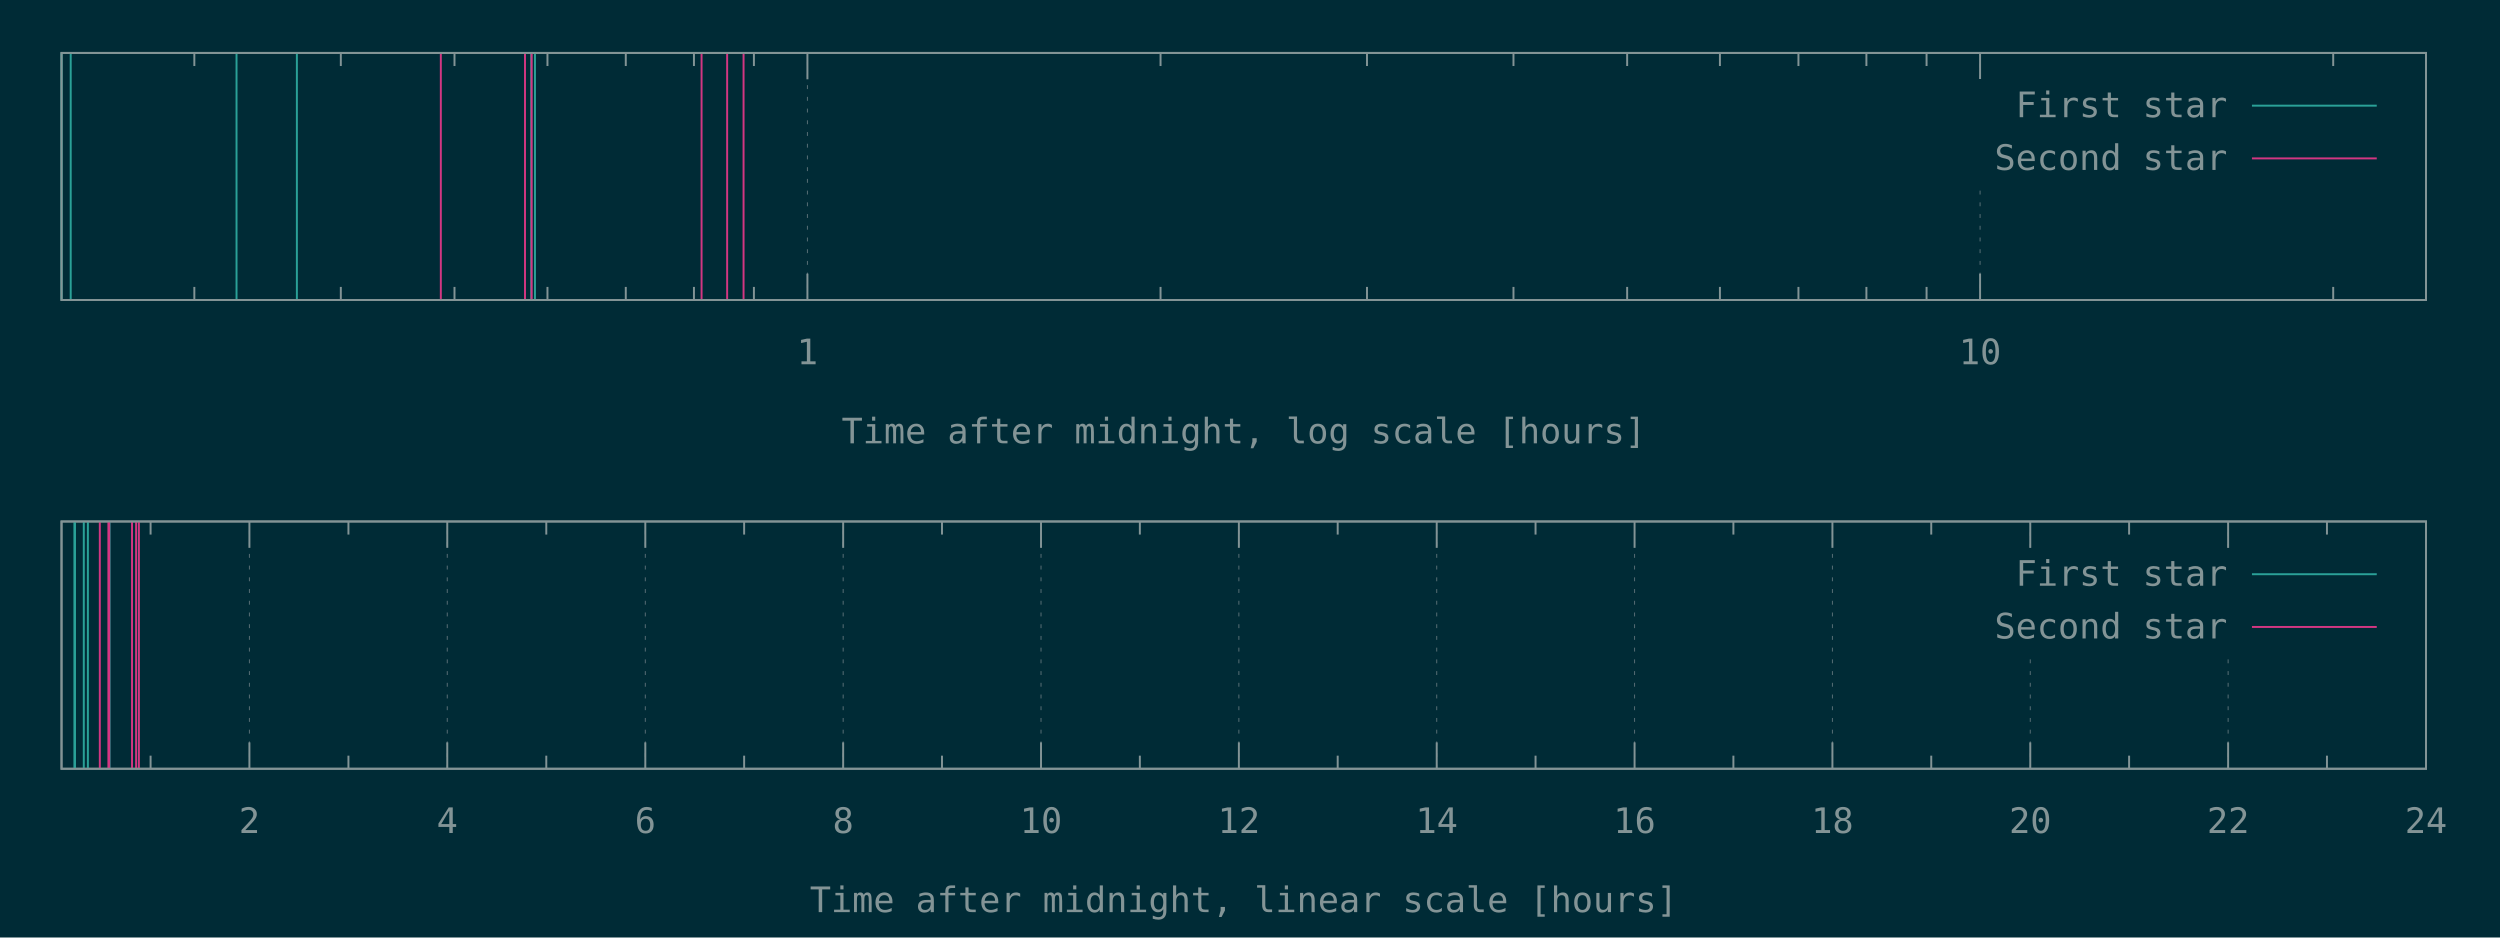
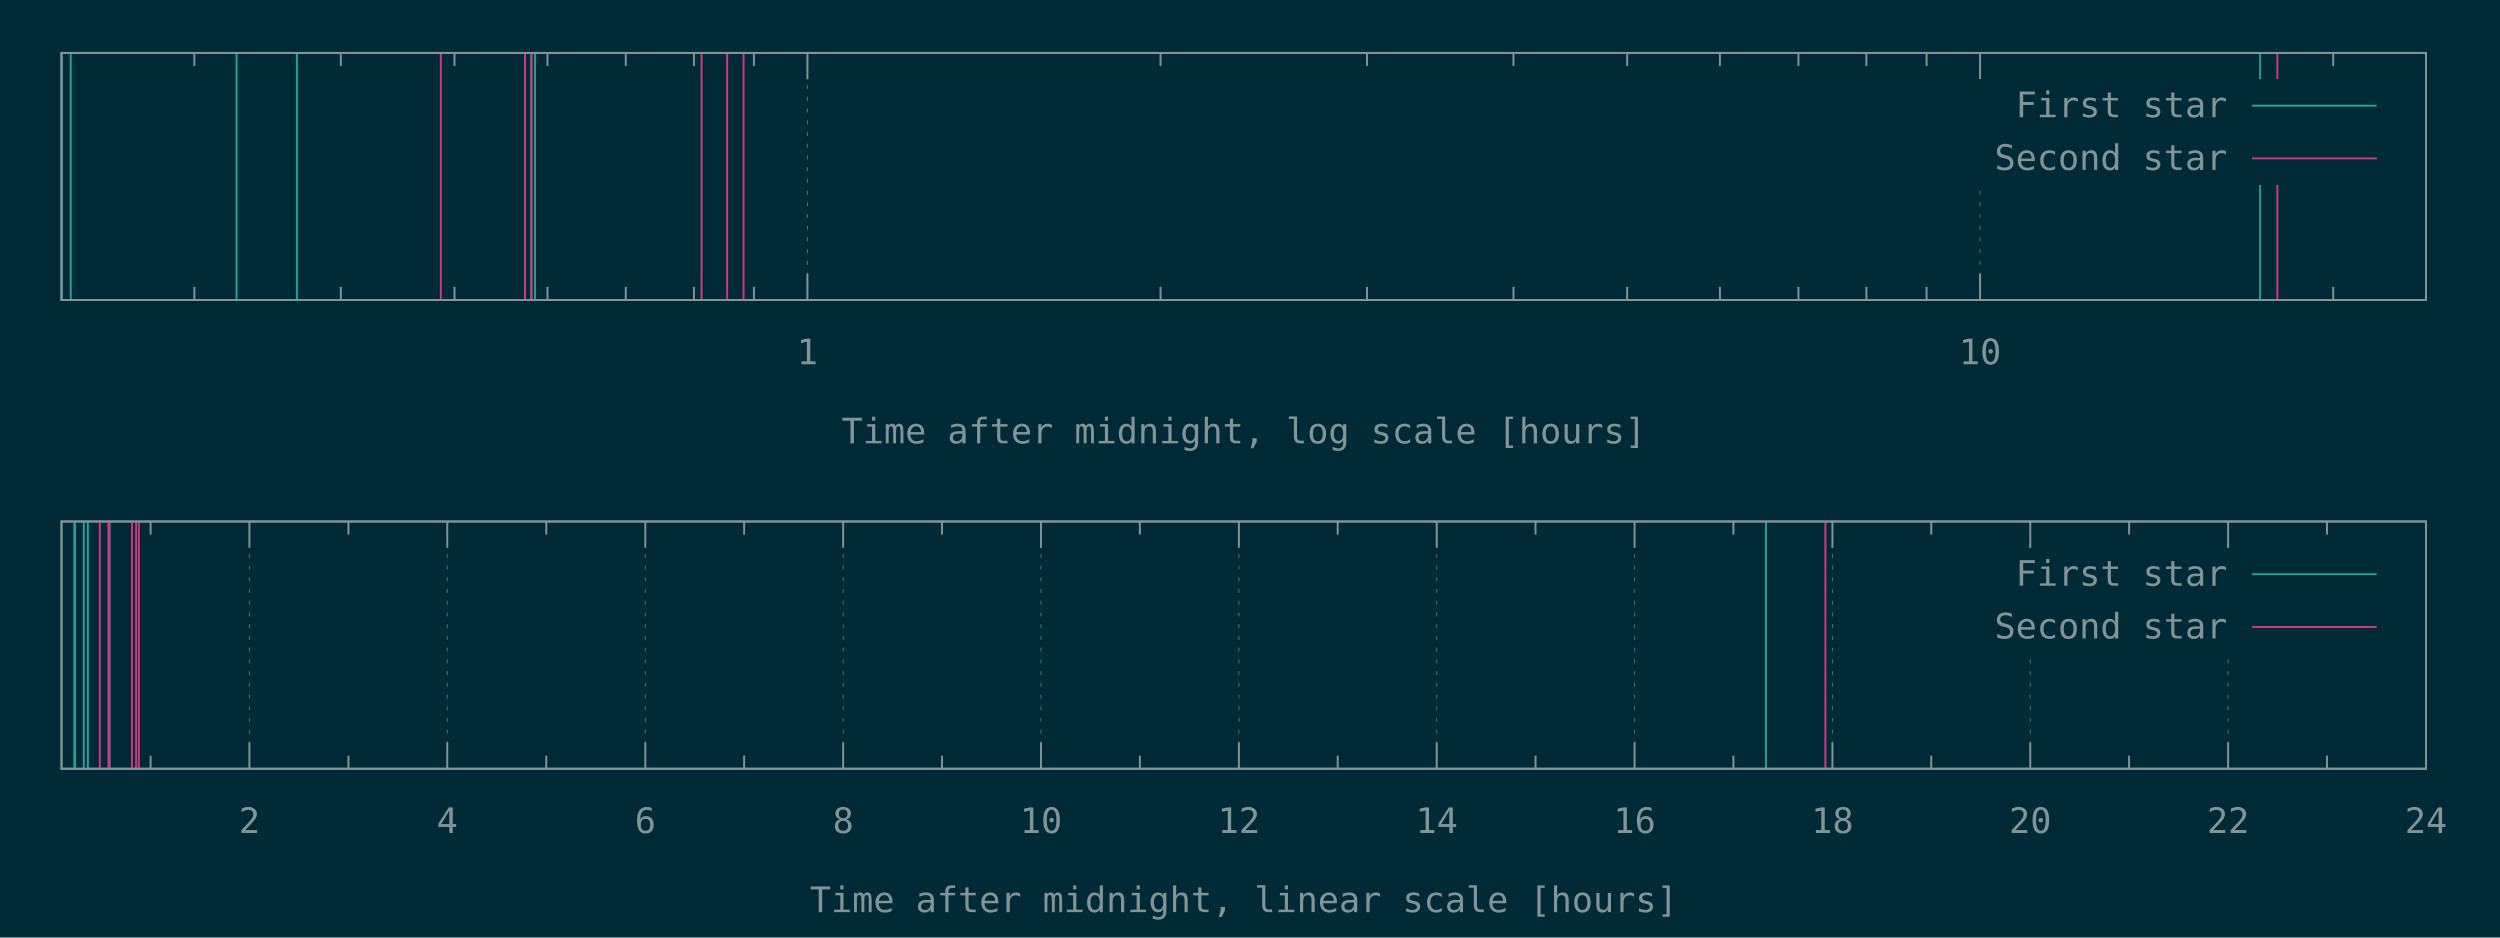
<svg xmlns="http://www.w3.org/2000/svg" xmlns:xlink="http://www.w3.org/1999/xlink" width="1280" height="480" viewBox="0 0 1280 480">
  <g id="gnuplot_canvas">
    <rect x="0" y="0" width="1280" height="480" fill="#002b36" />
    <defs>
      <circle id="gpDot" r="0.5" stroke-width="0.5" />
      <path id="gpPt0" stroke-width="0.148" stroke="currentColor" d="M-1,0 h2 M0,-1 v2" />
      <path id="gpPt1" stroke-width="0.148" stroke="currentColor" d="M-1,-1 L1,1 M1,-1 L-1,1" />
      <path id="gpPt2" stroke-width="0.148" stroke="currentColor" d="M-1,0 L1,0 M0,-1 L0,1 M-1,-1 L1,1 M-1,1 L1,-1" />
      <rect id="gpPt3" stroke-width="0.148" stroke="currentColor" x="-1" y="-1" width="2" height="2" />
      <rect id="gpPt4" stroke-width="0.148" stroke="currentColor" fill="currentColor" x="-1" y="-1" width="2" height="2" />
      <circle id="gpPt5" stroke-width="0.148" stroke="currentColor" cx="0" cy="0" r="1" />
      <use xlink:href="#gpPt5" id="gpPt6" fill="currentColor" stroke="none" />
      <path id="gpPt7" stroke-width="0.148" stroke="currentColor" d="M0,-1.33 L-1.33,0.67 L1.33,0.67 z" />
      <use xlink:href="#gpPt7" id="gpPt8" fill="currentColor" stroke="none" />
      <use xlink:href="#gpPt7" id="gpPt9" stroke="currentColor" transform="rotate(180)" />
      <use xlink:href="#gpPt9" id="gpPt10" fill="currentColor" stroke="none" />
      <use xlink:href="#gpPt3" id="gpPt11" stroke="currentColor" transform="rotate(45)" />
      <use xlink:href="#gpPt11" id="gpPt12" fill="currentColor" stroke="none" />
      <path id="gpPt13" stroke-width="0.148" stroke="currentColor" d="M0,1.330 L1.265,0.411 L0.782,-1.067 L-0.782,-1.076 L-1.265,0.411 z" />
      <use xlink:href="#gpPt13" id="gpPt14" fill="currentColor" stroke="none" />
      <filter id="textbox" filterUnits="objectBoundingBox" x="0" y="0" height="1" width="1">
        <feFlood flood-color="#002B36" flood-opacity="1" result="bgnd" />
        <feComposite in="SourceGraphic" in2="bgnd" operator="atop" />
      </filter>
      <filter id="greybox" filterUnits="objectBoundingBox" x="0" y="0" height="1" width="1">
        <feFlood flood-color="lightgrey" flood-opacity="1" result="grey" />
        <feComposite in="SourceGraphic" in2="grey" operator="atop" />
      </filter>
    </defs>
    <g fill="none" color="#002B36" stroke="currentColor" stroke-width="1.00" stroke-linecap="butt" stroke-linejoin="miter">
</g>
    <g fill="none" color="black" stroke="currentColor" stroke-width="1.00" stroke-linecap="butt" stroke-linejoin="miter">
      <path stroke="rgb(131, 148, 150)" d="M99.5,153.6 L99.5,146.9 M99.5,27.1 L99.5,33.8 M174.5,153.6 L174.5,146.9 M174.5,27.1 L174.5,33.8   M232.7,153.6 L232.7,146.9 M232.7,27.1 L232.7,33.8 M280.3,153.6 L280.3,146.9 M280.3,27.1 L280.3,33.8   M320.4,153.6 L320.4,146.9 M320.4,27.1 L320.4,33.8 M355.3,153.6 L355.3,146.9 M355.3,27.1 L355.3,33.8   M386.0,153.6 L386.0,146.9 M386.0,27.1 L386.0,33.8  " />
    </g>
    <g fill="none" color="black" stroke="rgb(131, 148, 150)" stroke-width="0.50" stroke-linecap="butt" stroke-linejoin="miter">
</g>
    <g fill="none" color="gray" stroke="currentColor" stroke-width="0.50" stroke-linecap="butt" stroke-linejoin="miter">
      <path stroke="rgb( 88, 110, 117)" stroke-dasharray="2,4" class="gridline" d="M413.4,153.6 L413.4,27.1  " />
    </g>
    <g fill="none" color="gray" stroke="rgb( 88, 110, 117)" stroke-width="1.00" stroke-linecap="butt" stroke-linejoin="miter">
</g>
    <g fill="none" color="black" stroke="currentColor" stroke-width="1.00" stroke-linecap="butt" stroke-linejoin="miter">
      <path stroke="rgb(131, 148, 150)" d="M413.4,153.6 L413.4,140.1 M413.4,27.1 L413.4,40.6  " />
      <g transform="translate(413.4,186.5)" stroke="none" fill="rgb(131,148,150)" font-family="Inconsolata" font-size="18.00" text-anchor="middle">
        <text>
          <tspan font-family="Inconsolata"> 1</tspan>
        </text>
      </g>
    </g>
    <g fill="none" color="black" stroke="currentColor" stroke-width="1.00" stroke-linecap="butt" stroke-linejoin="miter">
      <path stroke="rgb(131, 148, 150)" d="M594.2,153.6 L594.2,146.9 M594.2,27.1 L594.2,33.8 M699.9,153.6 L699.9,146.9 M699.9,27.1 L699.9,33.8   M774.9,153.6 L774.9,146.9 M774.9,27.1 L774.9,33.8 M833.1,153.6 L833.1,146.9 M833.1,27.1 L833.1,33.8   M880.6,153.6 L880.6,146.9 M880.6,27.1 L880.6,33.8 M920.8,153.6 L920.8,146.9 M920.8,27.1 L920.8,33.8   M955.6,153.6 L955.6,146.9 M955.6,27.1 L955.6,33.8 M986.4,153.6 L986.4,146.9 M986.4,27.1 L986.4,33.8    " />
    </g>
    <g fill="none" color="black" stroke="rgb(131, 148, 150)" stroke-width="0.50" stroke-linecap="butt" stroke-linejoin="miter">
</g>
    <g fill="none" color="gray" stroke="currentColor" stroke-width="0.50" stroke-linecap="butt" stroke-linejoin="miter">
      <path stroke="rgb( 88, 110, 117)" stroke-dasharray="2,4" class="gridline" d="M1013.8,153.6 L1013.8,94.6 M1013.8,40.6 L1013.8,27.1  " />
    </g>
    <g fill="none" color="gray" stroke="rgb( 88, 110, 117)" stroke-width="1.00" stroke-linecap="butt" stroke-linejoin="miter">
</g>
    <g fill="none" color="black" stroke="currentColor" stroke-width="1.00" stroke-linecap="butt" stroke-linejoin="miter">
      <path stroke="rgb(131, 148, 150)" d="M1013.8,153.6 L1013.8,140.1 M1013.8,27.1 L1013.8,40.6  " />
      <g transform="translate(1013.8,186.5)" stroke="none" fill="rgb(131,148,150)" font-family="Inconsolata" font-size="18.00" text-anchor="middle">
        <text>
          <tspan font-family="Inconsolata"> 10</tspan>
        </text>
      </g>
    </g>
    <g fill="none" color="black" stroke="currentColor" stroke-width="1.00" stroke-linecap="butt" stroke-linejoin="miter">
      <path stroke="rgb(131, 148, 150)" d="M1194.6,153.6 L1194.6,146.9 M1194.6,27.1 L1194.6,33.8  " />
    </g>
    <g fill="none" color="black" stroke="currentColor" stroke-width="1.00" stroke-linecap="butt" stroke-linejoin="miter">
      <path stroke="rgb(131, 148, 150)" d="M31.5,27.1 L31.5,153.6 L1242.1,153.6 L1242.1,27.1 L31.5,27.1 Z  " />
    </g>
    <g fill="none" color="black" stroke="currentColor" stroke-width="1.00" stroke-linecap="butt" stroke-linejoin="miter">
      <g transform="translate(636.8,227.0)" stroke="none" fill="rgb(131,148,150)" font-family="Inconsolata" font-size="18.00" text-anchor="middle">
        <text>
          <tspan font-family="Inconsolata">Time after midnight, log scale [hours]</tspan>
        </text>
      </g>
    </g>
    <g fill="none" color="black" stroke="currentColor" stroke-width="1.00" stroke-linecap="butt" stroke-linejoin="miter">
</g>
    <g id="gnuplot_plot_1a">
      <g fill="none" color="black" stroke="currentColor" stroke-width="1.00" stroke-linecap="butt" stroke-linejoin="miter">
-         <path stroke="rgb( 42, 161, 152)" d="M31.5,153.6 L31.5,27.1 M36.2,153.6 L36.2,27.1 M121.1,153.6 L121.1,27.1 M152.0,153.6 L152.0,27.1   M272.0,153.6 L272.0,27.1 M273.9,153.6 L273.9,27.1  " />
+         <path stroke="rgb( 42, 161, 152)" d="M31.5,153.6 L31.5,27.1 M36.2,153.6 L36.2,27.1 M121.1,153.6 L121.1,27.1 M152.0,153.6 L152.0,27.1   M272.0,153.6 L272.0,27.1 M273.9,153.6 L273.9,27.1 M1157.2,153.6 L1157.2,27.1  " />
      </g>
    </g>
    <g id="gnuplot_plot_2a">
      <g fill="none" color="black" stroke="currentColor" stroke-width="1.00" stroke-linecap="butt" stroke-linejoin="miter">
-         <path stroke="rgb(211,  54, 130)" d="M225.7,153.6 L225.7,27.1 M268.8,153.6 L268.8,27.1 M272.2,153.6 L272.2,27.1 M359.2,153.6 L359.2,27.1   M372.3,153.6 L372.3,27.1 M380.7,153.6 L380.7,27.1  " />
+         <path stroke="rgb(211,  54, 130)" d="M225.7,153.6 L225.7,27.1 M268.8,153.6 L268.8,27.1 M272.2,153.6 L272.2,27.1 M359.2,153.6 L359.2,27.1   M372.3,153.6 L372.3,27.1 M380.7,153.6 L380.7,27.1 M1166.0,153.6 L1166.0,27.1  " />
      </g>
    </g>
    <g stroke="none" shape-rendering="crispEdges">
      <polygon fill="#002B36" points="1001.8,94.6 1229.5,94.6 1229.5,40.6 1001.8,40.6 " />
    </g>
    <g id="gnuplot_plot_1a">
      <g fill="none" color="black" stroke="currentColor" stroke-width="1.00" stroke-linecap="butt" stroke-linejoin="miter">
        <g transform="translate(1140.4,60.0)" stroke="none" fill="rgb(131,148,150)" font-family="Inconsolata" font-size="18.00" text-anchor="end">
          <text>
            <tspan font-family="Inconsolata">First star</tspan>
          </text>
        </g>
      </g>
      <g fill="none" color="black" stroke="currentColor" stroke-width="1.00" stroke-linecap="butt" stroke-linejoin="miter">
        <path stroke="rgb( 42, 161, 152)" d="M1153.0,54.1 L1216.9,54.1  " />
      </g>
    </g>
    <g id="gnuplot_plot_2a">
      <g fill="none" color="black" stroke="currentColor" stroke-width="1.00" stroke-linecap="butt" stroke-linejoin="miter">
        <g transform="translate(1140.4,87.0)" stroke="none" fill="rgb(131,148,150)" font-family="Inconsolata" font-size="18.00" text-anchor="end">
          <text>
            <tspan font-family="Inconsolata">Second star</tspan>
          </text>
        </g>
      </g>
      <g fill="none" color="black" stroke="currentColor" stroke-width="1.00" stroke-linecap="butt" stroke-linejoin="miter">
        <path stroke="rgb(211,  54, 130)" d="M1153.0,81.1 L1216.9,81.1  " />
      </g>
    </g>
    <g fill="none" color="#002B36" stroke="rgb(211,  54, 130)" stroke-width="2.00" stroke-linecap="butt" stroke-linejoin="miter">
</g>
    <g fill="none" color="black" stroke="currentColor" stroke-width="2.00" stroke-linecap="butt" stroke-linejoin="miter">
</g>
    <g fill="none" color="black" stroke="black" stroke-width="1.00" stroke-linecap="butt" stroke-linejoin="miter">
</g>
    <g fill="none" color="black" stroke="currentColor" stroke-width="1.00" stroke-linecap="butt" stroke-linejoin="miter">
      <path stroke="rgb(131, 148, 150)" d="M31.5,27.1 L31.5,153.6 L1242.1,153.6 L1242.1,27.1 L31.5,27.1 Z  " />
    </g>
    <g fill="none" color="black" stroke="currentColor" stroke-width="1.00" stroke-linecap="butt" stroke-linejoin="miter">
</g>
    <g fill="none" color="black" stroke="currentColor" stroke-width="1.00" stroke-linecap="butt" stroke-linejoin="miter">
      <path stroke="rgb(131, 148, 150)" d="M77.1,393.6 L77.1,386.9 M77.1,267.0 L77.1,273.7  " />
    </g>
    <g fill="none" color="black" stroke="rgb(131, 148, 150)" stroke-width="0.50" stroke-linecap="butt" stroke-linejoin="miter">
</g>
    <g fill="none" color="gray" stroke="currentColor" stroke-width="0.50" stroke-linecap="butt" stroke-linejoin="miter">
      <path stroke="rgb( 88, 110, 117)" stroke-dasharray="2,4" class="gridline" d="M127.7,393.6 L127.7,267.0  " />
    </g>
    <g fill="none" color="gray" stroke="rgb( 88, 110, 117)" stroke-width="1.00" stroke-linecap="butt" stroke-linejoin="miter">
</g>
    <g fill="none" color="black" stroke="currentColor" stroke-width="1.00" stroke-linecap="butt" stroke-linejoin="miter">
      <path stroke="rgb(131, 148, 150)" d="M127.7,393.6 L127.7,380.1 M127.7,267.0 L127.7,280.5  " />
      <g transform="translate(127.7,426.5)" stroke="none" fill="rgb(131,148,150)" font-family="Inconsolata" font-size="18.00" text-anchor="middle">
        <text>
          <tspan font-family="Inconsolata"> 2</tspan>
        </text>
      </g>
    </g>
    <g fill="none" color="black" stroke="currentColor" stroke-width="1.00" stroke-linecap="butt" stroke-linejoin="miter">
      <path stroke="rgb(131, 148, 150)" d="M178.4,393.6 L178.4,386.9 M178.4,267.0 L178.4,273.7  " />
    </g>
    <g fill="none" color="black" stroke="rgb(131, 148, 150)" stroke-width="0.50" stroke-linecap="butt" stroke-linejoin="miter">
</g>
    <g fill="none" color="gray" stroke="currentColor" stroke-width="0.50" stroke-linecap="butt" stroke-linejoin="miter">
      <path stroke="rgb( 88, 110, 117)" stroke-dasharray="2,4" class="gridline" d="M229.0,393.6 L229.0,267.0  " />
    </g>
    <g fill="none" color="gray" stroke="rgb( 88, 110, 117)" stroke-width="1.00" stroke-linecap="butt" stroke-linejoin="miter">
</g>
    <g fill="none" color="black" stroke="currentColor" stroke-width="1.00" stroke-linecap="butt" stroke-linejoin="miter">
      <path stroke="rgb(131, 148, 150)" d="M229.0,393.6 L229.0,380.1 M229.0,267.0 L229.0,280.5  " />
      <g transform="translate(229.0,426.5)" stroke="none" fill="rgb(131,148,150)" font-family="Inconsolata" font-size="18.00" text-anchor="middle">
        <text>
          <tspan font-family="Inconsolata"> 4</tspan>
        </text>
      </g>
    </g>
    <g fill="none" color="black" stroke="currentColor" stroke-width="1.00" stroke-linecap="butt" stroke-linejoin="miter">
      <path stroke="rgb(131, 148, 150)" d="M279.7,393.6 L279.7,386.9 M279.7,267.0 L279.7,273.7  " />
    </g>
    <g fill="none" color="black" stroke="rgb(131, 148, 150)" stroke-width="0.50" stroke-linecap="butt" stroke-linejoin="miter">
</g>
    <g fill="none" color="gray" stroke="currentColor" stroke-width="0.50" stroke-linecap="butt" stroke-linejoin="miter">
      <path stroke="rgb( 88, 110, 117)" stroke-dasharray="2,4" class="gridline" d="M330.4,393.6 L330.4,267.0  " />
    </g>
    <g fill="none" color="gray" stroke="rgb( 88, 110, 117)" stroke-width="1.00" stroke-linecap="butt" stroke-linejoin="miter">
</g>
    <g fill="none" color="black" stroke="currentColor" stroke-width="1.00" stroke-linecap="butt" stroke-linejoin="miter">
      <path stroke="rgb(131, 148, 150)" d="M330.4,393.6 L330.4,380.1 M330.4,267.0 L330.4,280.5  " />
      <g transform="translate(330.4,426.5)" stroke="none" fill="rgb(131,148,150)" font-family="Inconsolata" font-size="18.00" text-anchor="middle">
        <text>
          <tspan font-family="Inconsolata"> 6</tspan>
        </text>
      </g>
    </g>
    <g fill="none" color="black" stroke="currentColor" stroke-width="1.00" stroke-linecap="butt" stroke-linejoin="miter">
      <path stroke="rgb(131, 148, 150)" d="M381.0,393.6 L381.0,386.9 M381.0,267.0 L381.0,273.7  " />
    </g>
    <g fill="none" color="black" stroke="rgb(131, 148, 150)" stroke-width="0.50" stroke-linecap="butt" stroke-linejoin="miter">
</g>
    <g fill="none" color="gray" stroke="currentColor" stroke-width="0.50" stroke-linecap="butt" stroke-linejoin="miter">
      <path stroke="rgb( 88, 110, 117)" stroke-dasharray="2,4" class="gridline" d="M431.7,393.6 L431.7,267.0  " />
    </g>
    <g fill="none" color="gray" stroke="rgb( 88, 110, 117)" stroke-width="1.00" stroke-linecap="butt" stroke-linejoin="miter">
</g>
    <g fill="none" color="black" stroke="currentColor" stroke-width="1.00" stroke-linecap="butt" stroke-linejoin="miter">
      <path stroke="rgb(131, 148, 150)" d="M431.7,393.6 L431.7,380.1 M431.7,267.0 L431.7,280.5  " />
      <g transform="translate(431.7,426.5)" stroke="none" fill="rgb(131,148,150)" font-family="Inconsolata" font-size="18.00" text-anchor="middle">
        <text>
          <tspan font-family="Inconsolata"> 8</tspan>
        </text>
      </g>
    </g>
    <g fill="none" color="black" stroke="currentColor" stroke-width="1.00" stroke-linecap="butt" stroke-linejoin="miter">
      <path stroke="rgb(131, 148, 150)" d="M482.3,393.6 L482.3,386.9 M482.3,267.0 L482.3,273.7  " />
    </g>
    <g fill="none" color="black" stroke="rgb(131, 148, 150)" stroke-width="0.50" stroke-linecap="butt" stroke-linejoin="miter">
</g>
    <g fill="none" color="gray" stroke="currentColor" stroke-width="0.50" stroke-linecap="butt" stroke-linejoin="miter">
      <path stroke="rgb( 88, 110, 117)" stroke-dasharray="2,4" class="gridline" d="M533.0,393.6 L533.0,267.0  " />
    </g>
    <g fill="none" color="gray" stroke="rgb( 88, 110, 117)" stroke-width="1.00" stroke-linecap="butt" stroke-linejoin="miter">
</g>
    <g fill="none" color="black" stroke="currentColor" stroke-width="1.00" stroke-linecap="butt" stroke-linejoin="miter">
      <path stroke="rgb(131, 148, 150)" d="M533.0,393.6 L533.0,380.1 M533.0,267.0 L533.0,280.5  " />
      <g transform="translate(533.0,426.5)" stroke="none" fill="rgb(131,148,150)" font-family="Inconsolata" font-size="18.00" text-anchor="middle">
        <text>
          <tspan font-family="Inconsolata"> 10</tspan>
        </text>
      </g>
    </g>
    <g fill="none" color="black" stroke="currentColor" stroke-width="1.00" stroke-linecap="butt" stroke-linejoin="miter">
      <path stroke="rgb(131, 148, 150)" d="M583.6,393.6 L583.6,386.9 M583.6,267.0 L583.6,273.7  " />
    </g>
    <g fill="none" color="black" stroke="rgb(131, 148, 150)" stroke-width="0.50" stroke-linecap="butt" stroke-linejoin="miter">
</g>
    <g fill="none" color="gray" stroke="currentColor" stroke-width="0.50" stroke-linecap="butt" stroke-linejoin="miter">
      <path stroke="rgb( 88, 110, 117)" stroke-dasharray="2,4" class="gridline" d="M634.3,393.6 L634.3,267.0  " />
    </g>
    <g fill="none" color="gray" stroke="rgb( 88, 110, 117)" stroke-width="1.00" stroke-linecap="butt" stroke-linejoin="miter">
</g>
    <g fill="none" color="black" stroke="currentColor" stroke-width="1.00" stroke-linecap="butt" stroke-linejoin="miter">
      <path stroke="rgb(131, 148, 150)" d="M634.3,393.6 L634.3,380.1 M634.3,267.0 L634.3,280.5  " />
      <g transform="translate(634.3,426.5)" stroke="none" fill="rgb(131,148,150)" font-family="Inconsolata" font-size="18.00" text-anchor="middle">
        <text>
          <tspan font-family="Inconsolata"> 12</tspan>
        </text>
      </g>
    </g>
    <g fill="none" color="black" stroke="currentColor" stroke-width="1.00" stroke-linecap="butt" stroke-linejoin="miter">
      <path stroke="rgb(131, 148, 150)" d="M684.9,393.6 L684.9,386.9 M684.9,267.0 L684.9,273.7  " />
    </g>
    <g fill="none" color="black" stroke="rgb(131, 148, 150)" stroke-width="0.50" stroke-linecap="butt" stroke-linejoin="miter">
</g>
    <g fill="none" color="gray" stroke="currentColor" stroke-width="0.50" stroke-linecap="butt" stroke-linejoin="miter">
      <path stroke="rgb( 88, 110, 117)" stroke-dasharray="2,4" class="gridline" d="M735.6,393.6 L735.6,267.0  " />
    </g>
    <g fill="none" color="gray" stroke="rgb( 88, 110, 117)" stroke-width="1.00" stroke-linecap="butt" stroke-linejoin="miter">
</g>
    <g fill="none" color="black" stroke="currentColor" stroke-width="1.00" stroke-linecap="butt" stroke-linejoin="miter">
      <path stroke="rgb(131, 148, 150)" d="M735.6,393.6 L735.6,380.1 M735.6,267.0 L735.6,280.5  " />
      <g transform="translate(735.6,426.5)" stroke="none" fill="rgb(131,148,150)" font-family="Inconsolata" font-size="18.00" text-anchor="middle">
        <text>
          <tspan font-family="Inconsolata"> 14</tspan>
        </text>
      </g>
    </g>
    <g fill="none" color="black" stroke="currentColor" stroke-width="1.00" stroke-linecap="butt" stroke-linejoin="miter">
      <path stroke="rgb(131, 148, 150)" d="M786.2,393.6 L786.2,386.9 M786.2,267.0 L786.2,273.7  " />
    </g>
    <g fill="none" color="black" stroke="rgb(131, 148, 150)" stroke-width="0.50" stroke-linecap="butt" stroke-linejoin="miter">
</g>
    <g fill="none" color="gray" stroke="currentColor" stroke-width="0.50" stroke-linecap="butt" stroke-linejoin="miter">
      <path stroke="rgb( 88, 110, 117)" stroke-dasharray="2,4" class="gridline" d="M836.9,393.6 L836.9,267.0  " />
    </g>
    <g fill="none" color="gray" stroke="rgb( 88, 110, 117)" stroke-width="1.00" stroke-linecap="butt" stroke-linejoin="miter">
</g>
    <g fill="none" color="black" stroke="currentColor" stroke-width="1.00" stroke-linecap="butt" stroke-linejoin="miter">
      <path stroke="rgb(131, 148, 150)" d="M836.9,393.6 L836.9,380.1 M836.9,267.0 L836.9,280.5  " />
      <g transform="translate(836.9,426.5)" stroke="none" fill="rgb(131,148,150)" font-family="Inconsolata" font-size="18.00" text-anchor="middle">
        <text>
          <tspan font-family="Inconsolata"> 16</tspan>
        </text>
      </g>
    </g>
    <g fill="none" color="black" stroke="currentColor" stroke-width="1.00" stroke-linecap="butt" stroke-linejoin="miter">
      <path stroke="rgb(131, 148, 150)" d="M887.5,393.6 L887.5,386.9 M887.5,267.0 L887.5,273.7  " />
    </g>
    <g fill="none" color="black" stroke="rgb(131, 148, 150)" stroke-width="0.50" stroke-linecap="butt" stroke-linejoin="miter">
</g>
    <g fill="none" color="gray" stroke="currentColor" stroke-width="0.50" stroke-linecap="butt" stroke-linejoin="miter">
      <path stroke="rgb( 88, 110, 117)" stroke-dasharray="2,4" class="gridline" d="M938.2,393.6 L938.2,267.0  " />
    </g>
    <g fill="none" color="gray" stroke="rgb( 88, 110, 117)" stroke-width="1.00" stroke-linecap="butt" stroke-linejoin="miter">
</g>
    <g fill="none" color="black" stroke="currentColor" stroke-width="1.00" stroke-linecap="butt" stroke-linejoin="miter">
      <path stroke="rgb(131, 148, 150)" d="M938.2,393.6 L938.2,380.1 M938.2,267.0 L938.2,280.5  " />
      <g transform="translate(938.2,426.5)" stroke="none" fill="rgb(131,148,150)" font-family="Inconsolata" font-size="18.00" text-anchor="middle">
        <text>
          <tspan font-family="Inconsolata"> 18</tspan>
        </text>
      </g>
    </g>
    <g fill="none" color="black" stroke="currentColor" stroke-width="1.00" stroke-linecap="butt" stroke-linejoin="miter">
      <path stroke="rgb(131, 148, 150)" d="M988.8,393.6 L988.8,386.9 M988.8,267.0 L988.8,273.7  " />
    </g>
    <g fill="none" color="black" stroke="rgb(131, 148, 150)" stroke-width="0.50" stroke-linecap="butt" stroke-linejoin="miter">
</g>
    <g fill="none" color="gray" stroke="currentColor" stroke-width="0.50" stroke-linecap="butt" stroke-linejoin="miter">
      <path stroke="rgb( 88, 110, 117)" stroke-dasharray="2,4" class="gridline" d="M1039.5,393.6 L1039.5,334.5 M1039.5,280.5 L1039.5,267.0  " />
    </g>
    <g fill="none" color="gray" stroke="rgb( 88, 110, 117)" stroke-width="1.00" stroke-linecap="butt" stroke-linejoin="miter">
</g>
    <g fill="none" color="black" stroke="currentColor" stroke-width="1.00" stroke-linecap="butt" stroke-linejoin="miter">
      <path stroke="rgb(131, 148, 150)" d="M1039.5,393.6 L1039.5,380.1 M1039.5,267.0 L1039.5,280.5  " />
      <g transform="translate(1039.5,426.5)" stroke="none" fill="rgb(131,148,150)" font-family="Inconsolata" font-size="18.00" text-anchor="middle">
        <text>
          <tspan font-family="Inconsolata"> 20</tspan>
        </text>
      </g>
    </g>
    <g fill="none" color="black" stroke="currentColor" stroke-width="1.00" stroke-linecap="butt" stroke-linejoin="miter">
      <path stroke="rgb(131, 148, 150)" d="M1090.1,393.6 L1090.1,386.9 M1090.1,267.0 L1090.1,273.7  " />
    </g>
    <g fill="none" color="black" stroke="rgb(131, 148, 150)" stroke-width="0.50" stroke-linecap="butt" stroke-linejoin="miter">
</g>
    <g fill="none" color="gray" stroke="currentColor" stroke-width="0.50" stroke-linecap="butt" stroke-linejoin="miter">
      <path stroke="rgb( 88, 110, 117)" stroke-dasharray="2,4" class="gridline" d="M1140.8,393.6 L1140.8,334.5 M1140.8,280.5 L1140.8,267.0  " />
    </g>
    <g fill="none" color="gray" stroke="rgb( 88, 110, 117)" stroke-width="1.00" stroke-linecap="butt" stroke-linejoin="miter">
</g>
    <g fill="none" color="black" stroke="currentColor" stroke-width="1.00" stroke-linecap="butt" stroke-linejoin="miter">
      <path stroke="rgb(131, 148, 150)" d="M1140.8,393.6 L1140.8,380.1 M1140.8,267.0 L1140.8,280.5  " />
      <g transform="translate(1140.8,426.5)" stroke="none" fill="rgb(131,148,150)" font-family="Inconsolata" font-size="18.00" text-anchor="middle">
        <text>
          <tspan font-family="Inconsolata"> 22</tspan>
        </text>
      </g>
    </g>
    <g fill="none" color="black" stroke="currentColor" stroke-width="1.00" stroke-linecap="butt" stroke-linejoin="miter">
      <path stroke="rgb(131, 148, 150)" d="M1191.4,393.6 L1191.4,386.9 M1191.4,267.0 L1191.4,273.7  " />
    </g>
    <g fill="none" color="black" stroke="rgb(131, 148, 150)" stroke-width="0.50" stroke-linecap="butt" stroke-linejoin="miter">
</g>
    <g fill="none" color="gray" stroke="currentColor" stroke-width="0.50" stroke-linecap="butt" stroke-linejoin="miter">
      <path stroke="rgb( 88, 110, 117)" stroke-dasharray="2,4" class="gridline" d="M1242.1,393.6 L1242.1,267.0  " />
    </g>
    <g fill="none" color="gray" stroke="rgb( 88, 110, 117)" stroke-width="1.00" stroke-linecap="butt" stroke-linejoin="miter">
</g>
    <g fill="none" color="black" stroke="currentColor" stroke-width="1.00" stroke-linecap="butt" stroke-linejoin="miter">
      <path stroke="rgb(131, 148, 150)" d="M1242.1,393.6 L1242.1,380.1 M1242.1,267.0 L1242.1,280.5  " />
      <g transform="translate(1242.1,426.5)" stroke="none" fill="rgb(131,148,150)" font-family="Inconsolata" font-size="18.00" text-anchor="middle">
        <text>
          <tspan font-family="Inconsolata"> 24</tspan>
        </text>
      </g>
    </g>
    <g fill="none" color="black" stroke="currentColor" stroke-width="1.00" stroke-linecap="butt" stroke-linejoin="miter">
</g>
    <g fill="none" color="black" stroke="currentColor" stroke-width="1.00" stroke-linecap="butt" stroke-linejoin="miter">
      <path stroke="rgb(131, 148, 150)" d="M31.5,267.0 L31.5,393.6 L1242.1,393.6 L1242.1,267.0 L31.5,267.0 Z  " />
    </g>
    <g fill="none" color="black" stroke="currentColor" stroke-width="1.00" stroke-linecap="butt" stroke-linejoin="miter">
      <g transform="translate(636.8,467.0)" stroke="none" fill="rgb(131,148,150)" font-family="Inconsolata" font-size="18.00" text-anchor="middle">
        <text>
          <tspan font-family="Inconsolata">Time after midnight, linear scale [hours]</tspan>
        </text>
      </g>
    </g>
    <g fill="none" color="black" stroke="currentColor" stroke-width="1.00" stroke-linecap="butt" stroke-linejoin="miter">
</g>
    <g id="gnuplot_plot_1b">
      <g fill="none" color="black" stroke="currentColor" stroke-width="1.00" stroke-linecap="butt" stroke-linejoin="miter">
-         <path stroke="rgb( 42, 161, 152)" d="M38.1,393.6 L38.1,267.0 M38.4,393.6 L38.4,267.0 M42.9,393.6 L42.9,267.0 M45.0,393.6 L45.0,267.0   M55.9,393.6 L55.9,267.0 M56.1,393.6 L56.1,267.0  " />
+         <path stroke="rgb( 42, 161, 152)" d="M38.1,393.6 L38.1,267.0 M38.4,393.6 L38.4,267.0 M42.9,393.6 L42.9,267.0 M45.0,393.6 L45.0,267.0   M55.9,393.6 L55.9,267.0 M56.1,393.6 L56.1,267.0 M904.2,393.6 L904.2,267.0  " />
      </g>
    </g>
    <g id="gnuplot_plot_2b">
      <g fill="none" color="black" stroke="currentColor" stroke-width="1.00" stroke-linecap="butt" stroke-linejoin="miter">
-         <path stroke="rgb(211,  54, 130)" d="M51.1,393.6 L51.1,267.0 M55.5,393.6 L55.5,267.0 M55.9,393.6 L55.9,267.0 M67.6,393.6 L67.6,267.0   M69.7,393.6 L69.7,267.0 M71.1,393.6 L71.1,267.0  " />
+         <path stroke="rgb(211,  54, 130)" d="M51.1,393.6 L51.1,267.0 M55.5,393.6 L55.5,267.0 M55.9,393.6 L55.9,267.0 M67.6,393.6 L67.6,267.0   M69.7,393.6 L69.7,267.0 M71.1,393.6 L71.1,267.0 M934.6,393.6 L934.6,267.0  " />
      </g>
    </g>
    <g stroke="none" shape-rendering="crispEdges">
      <polygon fill="#002B36" points="1001.8,334.5 1229.5,334.5 1229.5,280.5 1001.8,280.5 " />
    </g>
    <g id="gnuplot_plot_1b">
      <g fill="none" color="black" stroke="currentColor" stroke-width="1.00" stroke-linecap="butt" stroke-linejoin="miter">
        <g transform="translate(1140.4,299.9)" stroke="none" fill="rgb(131,148,150)" font-family="Inconsolata" font-size="18.00" text-anchor="end">
          <text>
            <tspan font-family="Inconsolata">First star</tspan>
          </text>
        </g>
      </g>
      <g fill="none" color="black" stroke="currentColor" stroke-width="1.00" stroke-linecap="butt" stroke-linejoin="miter">
        <path stroke="rgb( 42, 161, 152)" d="M1153.0,294.0 L1216.9,294.0  " />
      </g>
    </g>
    <g id="gnuplot_plot_2b">
      <g fill="none" color="black" stroke="currentColor" stroke-width="1.00" stroke-linecap="butt" stroke-linejoin="miter">
        <g transform="translate(1140.4,326.9)" stroke="none" fill="rgb(131,148,150)" font-family="Inconsolata" font-size="18.00" text-anchor="end">
          <text>
            <tspan font-family="Inconsolata">Second star</tspan>
          </text>
        </g>
      </g>
      <g fill="none" color="black" stroke="currentColor" stroke-width="1.00" stroke-linecap="butt" stroke-linejoin="miter">
        <path stroke="rgb(211,  54, 130)" d="M1153.0,321.0 L1216.9,321.0  " />
      </g>
    </g>
    <g fill="none" color="#002B36" stroke="rgb(211,  54, 130)" stroke-width="2.00" stroke-linecap="butt" stroke-linejoin="miter">
</g>
    <g fill="none" color="black" stroke="currentColor" stroke-width="2.00" stroke-linecap="butt" stroke-linejoin="miter">
</g>
    <g fill="none" color="black" stroke="black" stroke-width="1.00" stroke-linecap="butt" stroke-linejoin="miter">
</g>
    <g fill="none" color="black" stroke="currentColor" stroke-width="1.00" stroke-linecap="butt" stroke-linejoin="miter">
      <path stroke="rgb(131, 148, 150)" d="M31.5,267.0 L31.5,393.6 L1242.1,393.6 L1242.1,267.0 L31.5,267.0 Z  " />
    </g>
    <g fill="none" color="black" stroke="currentColor" stroke-width="1.00" stroke-linecap="butt" stroke-linejoin="miter">
</g>
  </g>
</svg>
